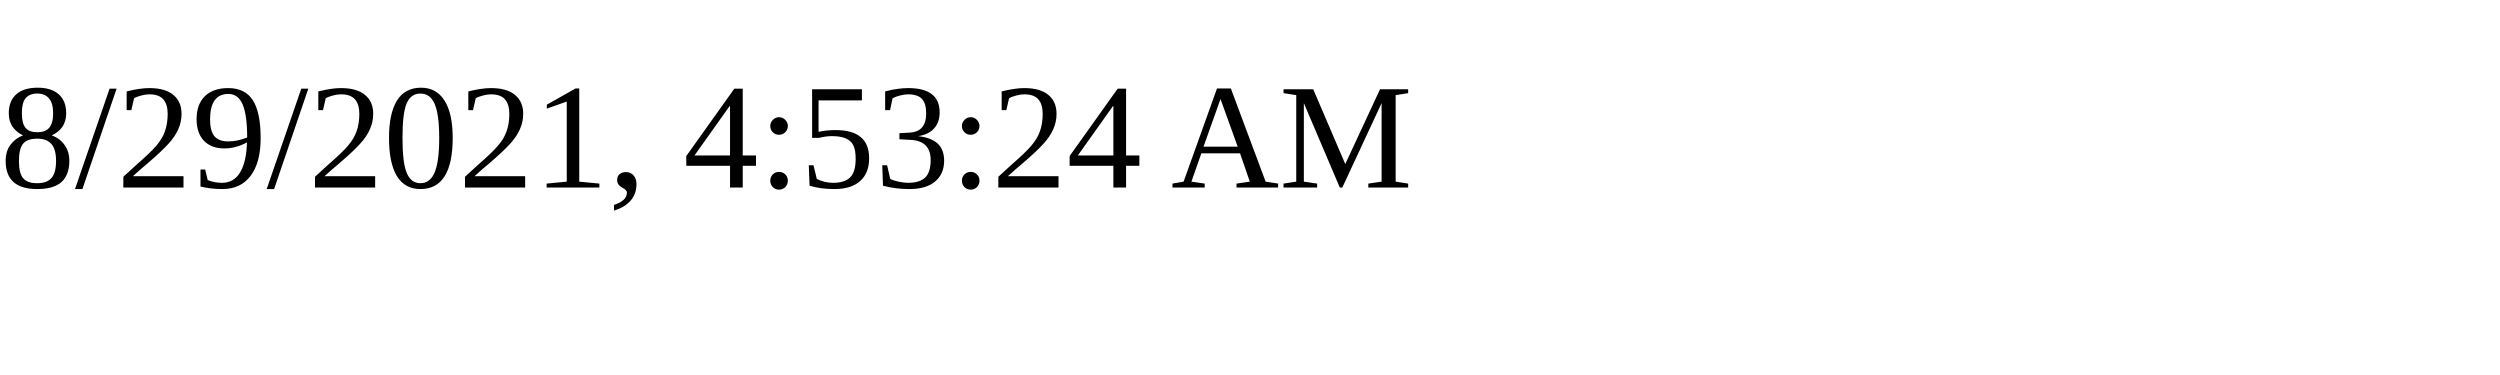
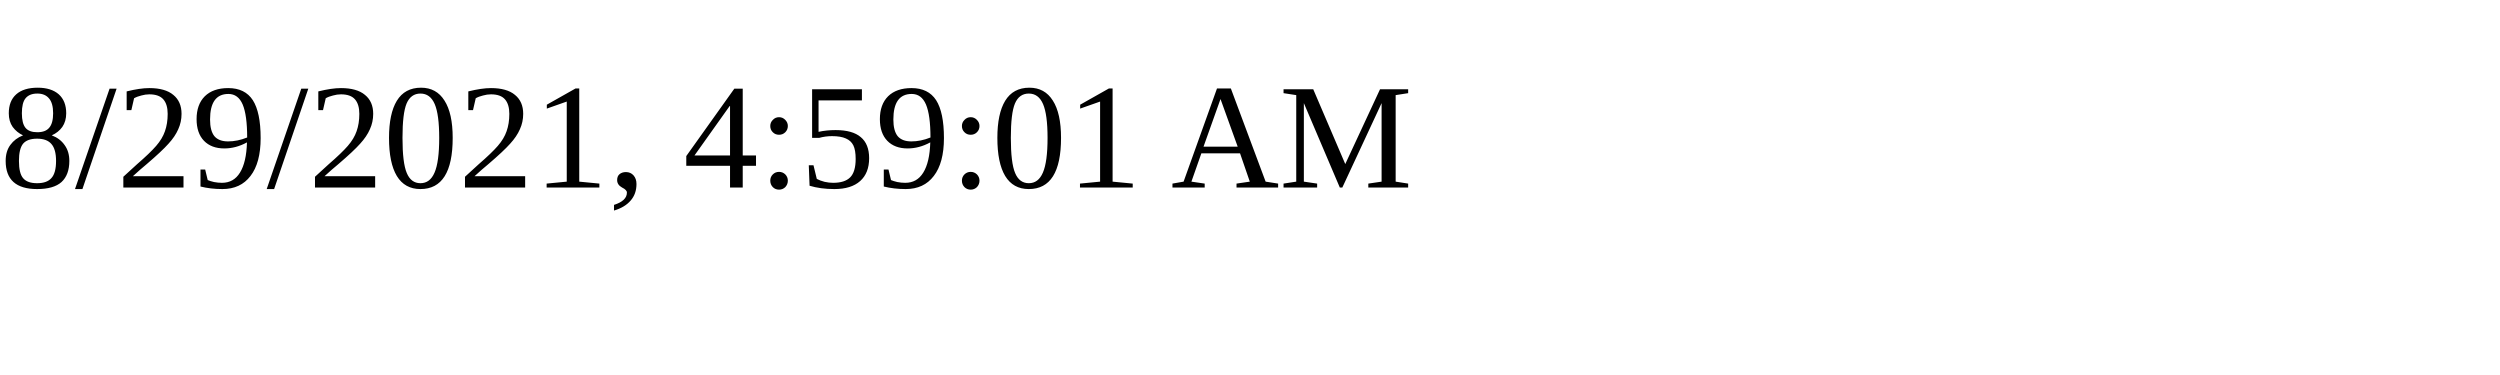
<svg xmlns="http://www.w3.org/2000/svg" height="30" width="200">
-   <text x="0" y="15">8/29/2021, 4:53:24 AM</text>
+   <text x="0" y="15">8/29/2021, 4:59:01 AM</text>
</svg>
